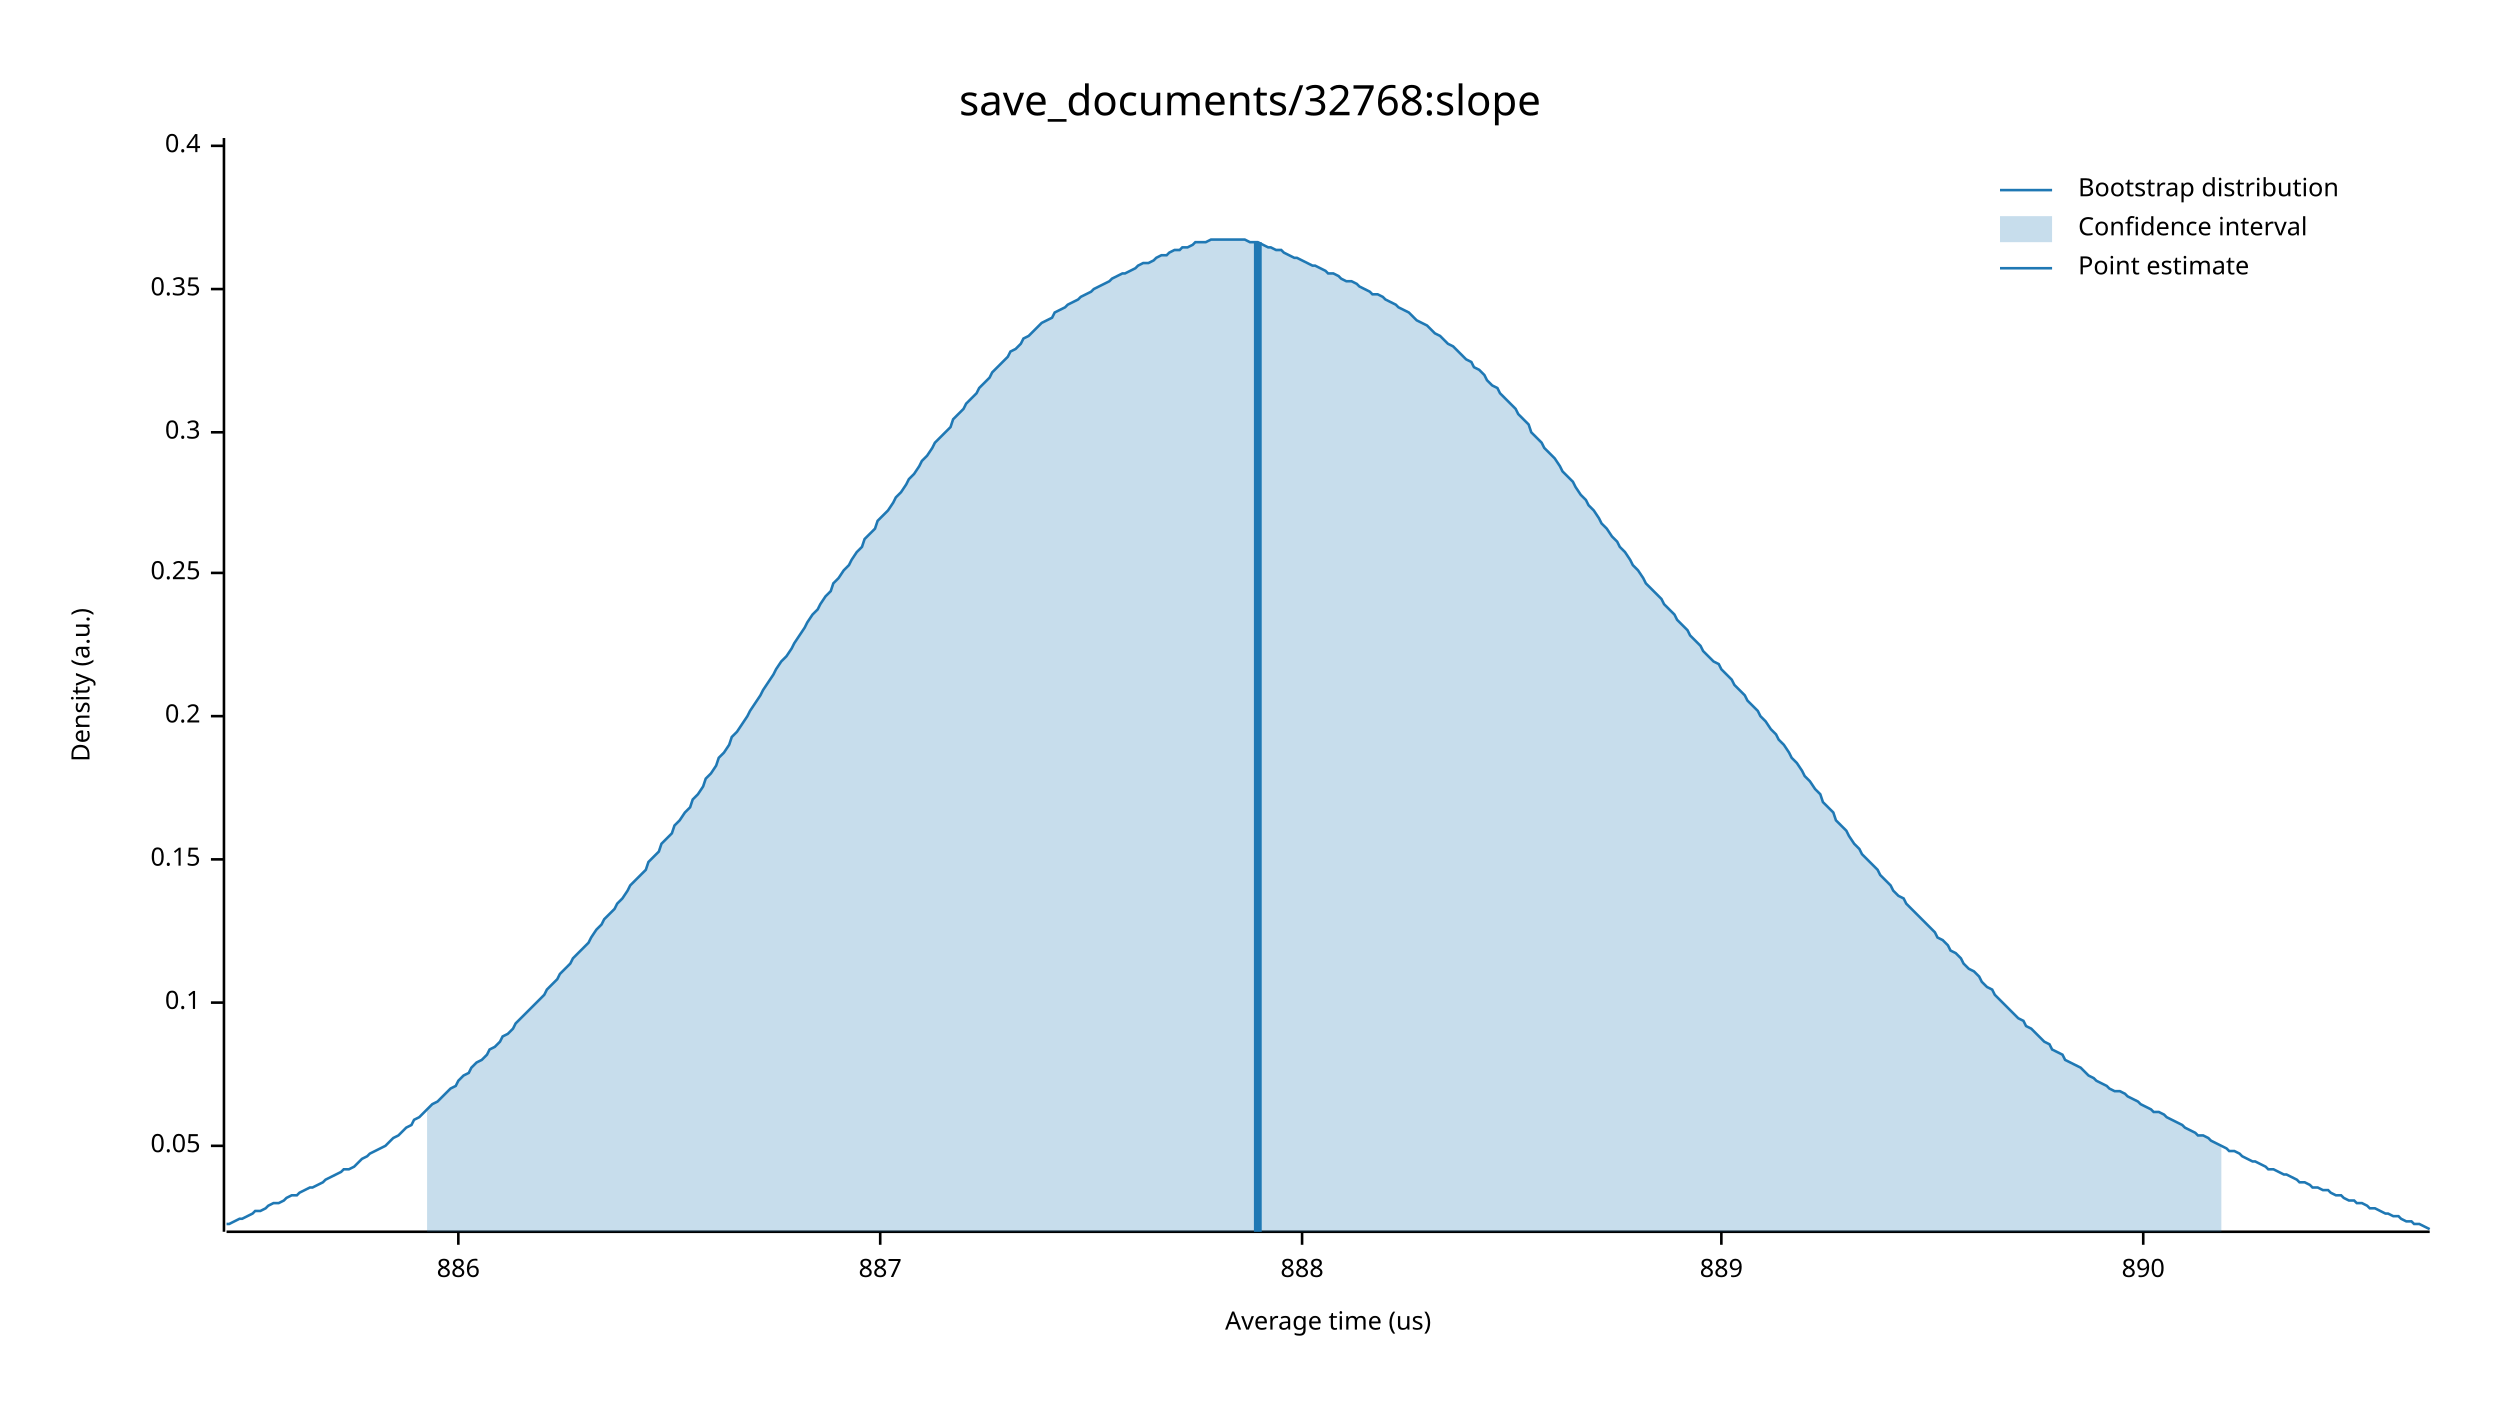
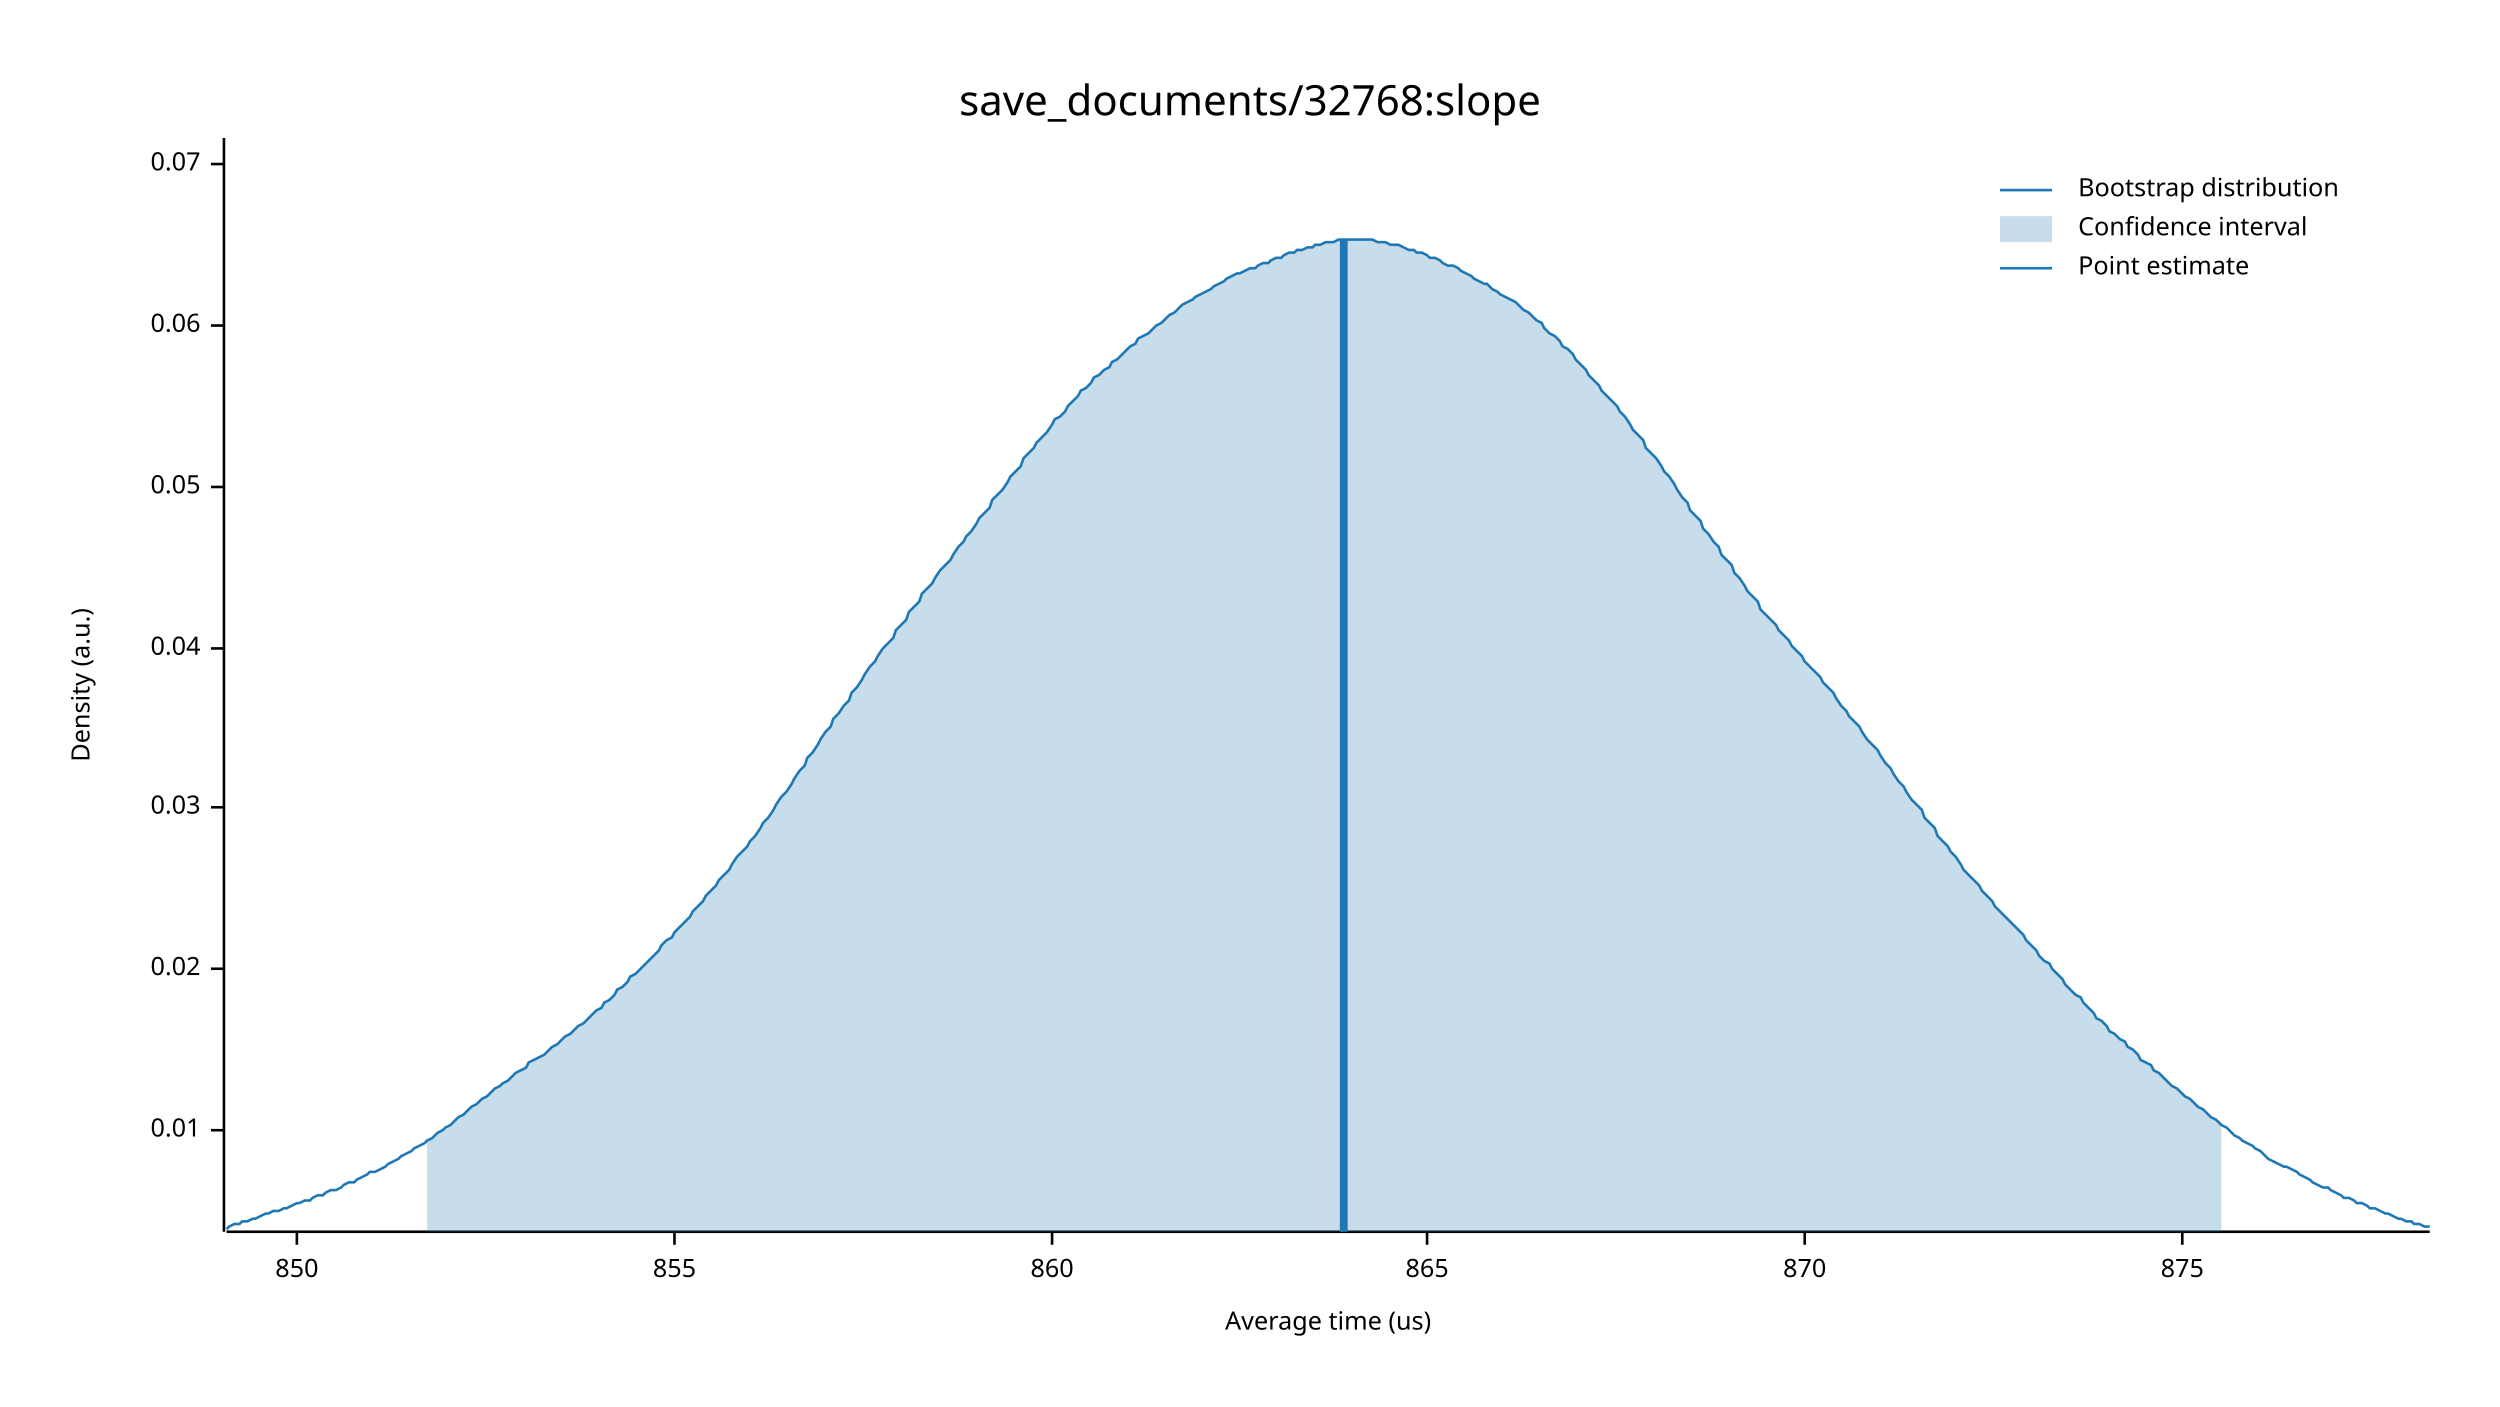
<svg xmlns="http://www.w3.org/2000/svg" width="960" height="540" viewBox="0 0 960 540">
  <text x="480" y="32" dy="0.76em" text-anchor="middle" font-family="sans-serif" font-size="16.129" opacity="1" fill="#000000">
save_documents/32768:slope
</text>
  <text x="27" y="263" dy="0.76em" text-anchor="middle" font-family="sans-serif" font-size="9.677" opacity="1" fill="#000000" transform="rotate(270, 27, 263)">
Density (a.u.)
</text>
  <text x="510" y="513" dy="-0.5ex" text-anchor="middle" font-family="sans-serif" font-size="9.677" opacity="1" fill="#000000">
Average time (us)
</text>
  <polyline fill="none" opacity="1" stroke="#000000" stroke-width="1" points="86,53 86,473 " />
-   <text x="77" y="440" dy="0.5ex" text-anchor="end" font-family="sans-serif" font-size="9.677" opacity="1" fill="#000000">
+   <text x="77" y="434" dy="0.5ex" text-anchor="end" font-family="sans-serif" font-size="9.677" opacity="1" fill="#000000">
+ 0.01
+ </text>
+   <polyline fill="none" opacity="1" stroke="#000000" stroke-width="1" points="81,434 86,434 " />
+   <text x="77" y="372" dy="0.5ex" text-anchor="end" font-family="sans-serif" font-size="9.677" opacity="1" fill="#000000">
+ 0.02
+ </text>
+   <polyline fill="none" opacity="1" stroke="#000000" stroke-width="1" points="81,372 86,372 " />
+   <text x="77" y="310" dy="0.5ex" text-anchor="end" font-family="sans-serif" font-size="9.677" opacity="1" fill="#000000">
+ 0.03
+ </text>
+   <polyline fill="none" opacity="1" stroke="#000000" stroke-width="1" points="81,310 86,310 " />
+   <text x="77" y="249" dy="0.5ex" text-anchor="end" font-family="sans-serif" font-size="9.677" opacity="1" fill="#000000">
+ 0.04
+ </text>
+   <polyline fill="none" opacity="1" stroke="#000000" stroke-width="1" points="81,249 86,249 " />
+   <text x="77" y="187" dy="0.5ex" text-anchor="end" font-family="sans-serif" font-size="9.677" opacity="1" fill="#000000">
0.05
</text>
-   <polyline fill="none" opacity="1" stroke="#000000" stroke-width="1" points="81,440 86,440 " />
-   <text x="77" y="385" dy="0.5ex" text-anchor="end" font-family="sans-serif" font-size="9.677" opacity="1" fill="#000000">
- 0.1
+   <polyline fill="none" opacity="1" stroke="#000000" stroke-width="1" points="81,187 86,187 " />
+   <text x="77" y="125" dy="0.5ex" text-anchor="end" font-family="sans-serif" font-size="9.677" opacity="1" fill="#000000">
+ 0.06
</text>
-   <polyline fill="none" opacity="1" stroke="#000000" stroke-width="1" points="81,385 86,385 " />
-   <text x="77" y="330" dy="0.5ex" text-anchor="end" font-family="sans-serif" font-size="9.677" opacity="1" fill="#000000">
- 0.15
+   <polyline fill="none" opacity="1" stroke="#000000" stroke-width="1" points="81,125 86,125 " />
+   <text x="77" y="63" dy="0.5ex" text-anchor="end" font-family="sans-serif" font-size="9.677" opacity="1" fill="#000000">
+ 0.07
</text>
-   <polyline fill="none" opacity="1" stroke="#000000" stroke-width="1" points="81,330 86,330 " />
-   <text x="77" y="275" dy="0.5ex" text-anchor="end" font-family="sans-serif" font-size="9.677" opacity="1" fill="#000000">
- 0.2
+   <polyline fill="none" opacity="1" stroke="#000000" stroke-width="1" points="81,63 86,63 " />
+   <polyline fill="none" opacity="1" stroke="#000000" stroke-width="1" points="87,473 933,473 " />
+   <text x="114" y="483" dy="0.76em" text-anchor="middle" font-family="sans-serif" font-size="9.677" opacity="1" fill="#000000">
+ 850
</text>
-   <polyline fill="none" opacity="1" stroke="#000000" stroke-width="1" points="81,275 86,275 " />
-   <text x="77" y="220" dy="0.5ex" text-anchor="end" font-family="sans-serif" font-size="9.677" opacity="1" fill="#000000">
- 0.25
+   <polyline fill="none" opacity="1" stroke="#000000" stroke-width="1" points="114,473 114,478 " />
+   <text x="259" y="483" dy="0.76em" text-anchor="middle" font-family="sans-serif" font-size="9.677" opacity="1" fill="#000000">
+ 855
</text>
-   <polyline fill="none" opacity="1" stroke="#000000" stroke-width="1" points="81,220 86,220 " />
-   <text x="77" y="166" dy="0.5ex" text-anchor="end" font-family="sans-serif" font-size="9.677" opacity="1" fill="#000000">
- 0.3
+   <polyline fill="none" opacity="1" stroke="#000000" stroke-width="1" points="259,473 259,478 " />
+   <text x="404" y="483" dy="0.76em" text-anchor="middle" font-family="sans-serif" font-size="9.677" opacity="1" fill="#000000">
+ 860
</text>
-   <polyline fill="none" opacity="1" stroke="#000000" stroke-width="1" points="81,166 86,166 " />
-   <text x="77" y="111" dy="0.5ex" text-anchor="end" font-family="sans-serif" font-size="9.677" opacity="1" fill="#000000">
- 0.35
+   <polyline fill="none" opacity="1" stroke="#000000" stroke-width="1" points="404,473 404,478 " />
+   <text x="548" y="483" dy="0.76em" text-anchor="middle" font-family="sans-serif" font-size="9.677" opacity="1" fill="#000000">
+ 865
</text>
-   <polyline fill="none" opacity="1" stroke="#000000" stroke-width="1" points="81,111 86,111 " />
-   <text x="77" y="56" dy="0.5ex" text-anchor="end" font-family="sans-serif" font-size="9.677" opacity="1" fill="#000000">
- 0.4
+   <polyline fill="none" opacity="1" stroke="#000000" stroke-width="1" points="548,473 548,478 " />
+   <text x="693" y="483" dy="0.76em" text-anchor="middle" font-family="sans-serif" font-size="9.677" opacity="1" fill="#000000">
+ 870
</text>
-   <polyline fill="none" opacity="1" stroke="#000000" stroke-width="1" points="81,56 86,56 " />
-   <polyline fill="none" opacity="1" stroke="#000000" stroke-width="1" points="87,473 933,473 " />
-   <text x="176" y="483" dy="0.76em" text-anchor="middle" font-family="sans-serif" font-size="9.677" opacity="1" fill="#000000">
- 886
+   <polyline fill="none" opacity="1" stroke="#000000" stroke-width="1" points="693,473 693,478 " />
+   <text x="838" y="483" dy="0.76em" text-anchor="middle" font-family="sans-serif" font-size="9.677" opacity="1" fill="#000000">
+ 875
</text>
-   <polyline fill="none" opacity="1" stroke="#000000" stroke-width="1" points="176,473 176,478 " />
-   <text x="338" y="483" dy="0.76em" text-anchor="middle" font-family="sans-serif" font-size="9.677" opacity="1" fill="#000000">
- 887
- </text>
-   <polyline fill="none" opacity="1" stroke="#000000" stroke-width="1" points="338,473 338,478 " />
-   <text x="500" y="483" dy="0.76em" text-anchor="middle" font-family="sans-serif" font-size="9.677" opacity="1" fill="#000000">
- 888
- </text>
-   <polyline fill="none" opacity="1" stroke="#000000" stroke-width="1" points="500,473 500,478 " />
-   <text x="661" y="483" dy="0.76em" text-anchor="middle" font-family="sans-serif" font-size="9.677" opacity="1" fill="#000000">
- 889
- </text>
-   <polyline fill="none" opacity="1" stroke="#000000" stroke-width="1" points="661,473 661,478 " />
-   <text x="823" y="483" dy="0.76em" text-anchor="middle" font-family="sans-serif" font-size="9.677" opacity="1" fill="#000000">
- 890
- </text>
-   <polyline fill="none" opacity="1" stroke="#000000" stroke-width="1" points="823,473 823,478 " />
-   <polyline fill="none" opacity="1" stroke="#1F78B4" stroke-width="1" points="87,470 88,470 90,469 92,468 93,468 95,467 97,466 98,465 100,465 102,464 103,463 105,462 107,462 109,461 110,460 112,459 114,459 115,458 117,457 119,456 120,456 122,455 124,454 125,453 127,452 129,451 131,450 132,449 134,449 136,448 137,447 139,445 141,444 142,443 144,442 146,441 148,440 149,439 151,437 153,436 154,435 156,433 158,432 159,430 161,429 163,427 164,426 166,424 168,423 170,421 171,420 173,418 175,417 176,415 178,413 180,412 181,410 183,408 185,407 187,405 188,403 190,402 192,400 193,398 195,397 197,395 198,393 200,391 202,389 203,388 205,386 207,384 209,382 210,380 212,378 214,376 215,374 217,372 219,370 220,368 222,366 224,364 226,362 227,360 229,357 231,355 232,353 234,351 236,349 237,347 239,345 241,342 242,340 244,338 246,336 248,334 249,331 251,329 253,327 254,324 256,322 258,320 259,317 261,315 263,312 265,310 266,307 268,305 270,302 271,299 273,297 275,294 276,291 278,289 280,286 281,283 283,281 285,278 287,275 288,273 290,270 292,267 293,265 295,262 297,259 298,257 300,254 302,252 304,249 305,247 307,244 309,241 310,239 312,236 314,234 315,232 317,229 319,227 320,224 322,222 324,219 326,217 327,215 329,212 331,210 332,207 334,205 336,203 337,200 339,198 341,196 343,193 344,191 346,189 348,186 349,184 351,182 353,179 354,177 356,175 358,172 359,170 361,168 363,166 365,164 366,161 368,159 370,157 371,155 373,153 375,151 376,149 378,147 380,145 381,143 383,141 385,139 387,137 388,135 390,134 392,132 393,130 395,129 397,127 398,126 400,124 402,123 404,122 405,120 407,119 409,118 410,117 412,116 414,115 415,114 417,113 419,112 420,111 422,110 424,109 426,108 427,107 429,106 431,105 432,105 434,104 436,103 437,102 439,101 441,101 443,100 444,99 446,98 448,98 449,97 451,96 453,96 454,95 456,95 458,94 459,93 461,93 463,93 465,92 466,92 468,92 470,92 471,92 473,92 475,92 476,92 478,92 480,93 482,93 483,93 485,94 487,95 488,95 490,96 492,96 493,97 495,98 497,99 498,99 500,100 502,101 504,102 505,102 507,103 509,104 510,105 512,105 514,106 515,107 517,108 519,108 521,109 522,110 524,111 526,112 527,113 529,113 531,114 532,115 534,116 536,117 537,118 539,119 541,120 543,122 544,123 546,124 548,125 549,126 551,128 553,129 554,130 556,132 558,133 560,135 561,136 563,138 565,139 566,141 568,142 570,144 571,146 573,148 575,149 576,151 578,153 580,155 582,157 583,159 585,161 587,163 588,166 590,168 592,170 593,172 595,174 597,176 599,179 600,181 602,183 604,185 605,187 607,190 609,192 610,194 612,196 614,199 615,201 617,203 619,206 621,208 622,210 624,212 626,215 627,217 629,219 631,222 632,224 634,226 636,228 638,230 639,232 641,234 643,236 644,238 646,240 648,242 649,244 651,246 653,248 654,250 656,252 658,254 660,255 661,257 663,259 665,261 666,263 668,265 670,267 671,269 673,271 675,273 676,275 678,277 680,280 682,282 683,284 685,286 687,289 688,291 690,293 692,296 693,298 695,300 697,303 699,305 700,308 702,310 704,312 705,315 707,317 709,319 710,321 712,324 714,326 715,328 717,330 719,332 721,334 722,336 724,338 726,340 727,342 729,344 731,345 732,347 734,349 736,351 738,353 739,354 741,356 743,358 744,360 746,361 748,363 749,365 751,366 753,368 754,370 756,372 758,373 760,375 761,377 763,379 765,380 766,382 768,384 770,386 771,387 773,389 775,391 777,392 778,394 780,395 782,397 783,398 785,400 787,401 788,403 790,404 792,405 793,407 795,408 797,409 799,410 800,411 802,413 804,414 805,415 807,416 809,417 810,418 812,419 814,419 816,420 817,421 819,422 821,423 822,424 824,425 826,426 827,427 829,427 831,428 832,429 834,430 836,431 838,432 839,433 841,434 843,435 844,436 846,436 848,437 849,438 851,439 853,440 855,441 856,442 858,442 860,443 861,444 863,445 865,446 866,446 868,447 870,448 871,449 873,449 875,450 877,451 878,451 880,452 882,453 883,454 885,454 887,455 888,456 890,456 892,457 894,457 895,458 897,459 899,459 900,460 902,461 904,461 905,462 907,462 909,463 910,464 912,464 914,465 916,466 917,466 919,467 921,467 922,468 924,469 926,469 927,470 929,470 931,471 933,472 " />
-   <polygon opacity="0.25" fill="#1F78B4" points="164,426 166,424 168,423 170,421 171,420 173,418 175,417 176,415 178,413 180,412 181,410 183,408 185,407 187,405 188,403 190,402 192,400 193,398 195,397 197,395 198,393 200,391 202,389 203,388 205,386 207,384 209,382 210,380 212,378 214,376 215,374 217,372 219,370 220,368 222,366 224,364 226,362 227,360 229,357 231,355 232,353 234,351 236,349 237,347 239,345 241,342 242,340 244,338 246,336 248,334 249,331 251,329 253,327 254,324 256,322 258,320 259,317 261,315 263,312 265,310 266,307 268,305 270,302 271,299 273,297 275,294 276,291 278,289 280,286 281,283 283,281 285,278 287,275 288,273 290,270 292,267 293,265 295,262 297,259 298,257 300,254 302,252 304,249 305,247 307,244 309,241 310,239 312,236 314,234 315,232 317,229 319,227 320,224 322,222 324,219 326,217 327,215 329,212 331,210 332,207 334,205 336,203 337,200 339,198 341,196 343,193 344,191 346,189 348,186 349,184 351,182 353,179 354,177 356,175 358,172 359,170 361,168 363,166 365,164 366,161 368,159 370,157 371,155 373,153 375,151 376,149 378,147 380,145 381,143 383,141 385,139 387,137 388,135 390,134 392,132 393,130 395,129 397,127 398,126 400,124 402,123 404,122 405,120 407,119 409,118 410,117 412,116 414,115 415,114 417,113 419,112 420,111 422,110 424,109 426,108 427,107 429,106 431,105 432,105 434,104 436,103 437,102 439,101 441,101 443,100 444,99 446,98 448,98 449,97 451,96 453,96 454,95 456,95 458,94 459,93 461,93 463,93 465,92 466,92 468,92 470,92 471,92 473,92 475,92 476,92 478,92 480,93 482,93 483,93 485,94 487,95 488,95 490,96 492,96 493,97 495,98 497,99 498,99 500,100 502,101 504,102 505,102 507,103 509,104 510,105 512,105 514,106 515,107 517,108 519,108 521,109 522,110 524,111 526,112 527,113 529,113 531,114 532,115 534,116 536,117 537,118 539,119 541,120 543,122 544,123 546,124 548,125 549,126 551,128 553,129 554,130 556,132 558,133 560,135 561,136 563,138 565,139 566,141 568,142 570,144 571,146 573,148 575,149 576,151 578,153 580,155 582,157 583,159 585,161 587,163 588,166 590,168 592,170 593,172 595,174 597,176 599,179 600,181 602,183 604,185 605,187 607,190 609,192 610,194 612,196 614,199 615,201 617,203 619,206 621,208 622,210 624,212 626,215 627,217 629,219 631,222 632,224 634,226 636,228 638,230 639,232 641,234 643,236 644,238 646,240 648,242 649,244 651,246 653,248 654,250 656,252 658,254 660,255 661,257 663,259 665,261 666,263 668,265 670,267 671,269 673,271 675,273 676,275 678,277 680,280 682,282 683,284 685,286 687,289 688,291 690,293 692,296 693,298 695,300 697,303 699,305 700,308 702,310 704,312 705,315 707,317 709,319 710,321 712,324 714,326 715,328 717,330 719,332 721,334 722,336 724,338 726,340 727,342 729,344 731,345 732,347 734,349 736,351 738,353 739,354 741,356 743,358 744,360 746,361 748,363 749,365 751,366 753,368 754,370 756,372 758,373 760,375 761,377 763,379 765,380 766,382 768,384 770,386 771,387 773,389 775,391 777,392 778,394 780,395 782,397 783,398 785,400 787,401 788,403 790,404 792,405 793,407 795,408 797,409 799,410 800,411 802,413 804,414 805,415 807,416 809,417 810,418 812,419 814,419 816,420 817,421 819,422 821,423 822,424 824,425 826,426 827,427 829,427 831,428 832,429 834,430 836,431 838,432 839,433 841,434 843,435 844,436 846,436 848,437 849,438 851,439 853,440 853,473 164,473 " />
-   <polyline fill="none" opacity="1" stroke="#1F78B4" stroke-width="3" points="483,473 483,93 " />
+   <polyline fill="none" opacity="1" stroke="#000000" stroke-width="1" points="838,473 838,478 " />
+   <polyline fill="none" opacity="1" stroke="#1F78B4" stroke-width="1" points="87,472 88,471 90,470 92,470 93,469 95,469 97,468 98,468 100,467 102,466 103,466 105,465 107,465 109,464 110,464 112,463 114,462 115,462 117,461 119,461 120,460 122,459 124,459 125,458 127,457 129,457 131,456 132,455 134,454 136,454 137,453 139,452 141,451 142,450 144,450 146,449 148,448 149,447 151,446 153,445 154,444 156,443 158,442 159,441 161,440 163,439 164,438 166,437 168,435 170,434 171,433 173,432 175,430 176,429 178,428 180,426 181,425 183,424 185,422 187,421 188,420 190,418 192,417 193,416 195,415 197,413 198,412 200,411 202,410 203,408 205,407 207,406 209,405 210,404 212,402 214,401 215,400 217,398 219,397 220,396 222,394 224,393 226,391 227,390 229,388 231,387 232,385 234,384 236,382 237,380 239,379 241,377 242,375 244,374 246,372 248,370 249,369 251,367 253,365 254,363 256,361 258,360 259,358 261,356 263,354 265,352 266,350 268,348 270,346 271,344 273,342 275,340 276,338 278,336 280,334 281,332 283,329 285,327 287,325 288,323 290,321 292,318 293,316 295,314 297,311 298,309 300,306 302,304 304,301 305,299 307,296 309,294 310,291 312,289 314,286 315,284 317,281 319,279 320,276 322,274 324,271 326,269 327,266 329,264 331,261 332,259 334,256 336,254 337,252 339,249 341,247 343,245 344,242 346,240 348,238 349,235 351,233 353,231 354,228 356,226 358,224 359,222 361,219 363,217 365,215 366,213 368,210 370,208 371,206 373,204 375,201 376,199 378,197 380,195 381,192 383,190 385,188 387,185 388,183 390,181 392,179 393,176 395,174 397,172 398,170 400,168 402,166 404,163 405,161 407,160 409,158 410,156 412,154 414,152 415,150 417,149 419,147 420,145 422,144 424,142 426,141 427,139 429,138 431,136 432,135 434,133 436,132 437,130 439,129 441,128 443,126 444,125 446,124 448,122 449,121 451,120 453,118 454,117 456,116 458,115 459,114 461,113 463,112 465,111 466,110 468,109 470,108 471,107 473,106 475,105 476,105 478,104 480,103 482,103 483,102 485,101 487,101 488,100 490,99 492,99 493,98 495,97 497,97 498,96 500,96 502,95 504,95 505,94 507,94 509,93 510,93 512,93 514,92 515,92 517,92 519,92 521,92 522,92 524,92 526,92 527,92 529,93 531,93 532,93 534,94 536,94 537,94 539,95 541,96 543,96 544,97 546,97 548,98 549,99 551,99 553,100 554,101 556,102 558,102 560,103 561,104 563,105 565,106 566,107 568,108 570,109 571,109 573,111 575,112 576,113 578,114 580,115 582,116 583,117 585,119 587,120 588,121 590,123 592,124 593,126 595,128 597,129 599,131 600,133 602,134 604,136 605,138 607,140 609,142 610,144 612,146 614,148 615,150 617,152 619,154 621,156 622,158 624,160 626,163 627,165 629,167 631,169 632,172 634,174 636,176 638,179 639,181 641,183 643,186 644,188 646,191 648,193 649,196 651,198 653,200 654,203 656,205 658,208 660,210 661,213 663,215 665,217 666,220 668,222 670,225 671,227 673,229 675,231 676,234 678,236 680,238 682,240 683,242 685,244 687,246 688,248 690,250 692,252 693,254 695,256 697,258 699,260 700,262 702,264 704,266 705,268 707,271 709,273 710,275 712,277 714,279 715,281 717,284 719,286 721,288 722,290 724,293 726,295 727,297 729,300 731,302 732,304 734,307 736,309 738,311 739,314 741,316 743,318 744,321 746,323 748,325 749,327 751,329 753,332 754,334 756,336 758,338 760,340 761,342 763,344 765,346 766,348 768,350 770,352 771,353 773,355 775,357 777,359 778,361 780,363 782,365 783,367 785,369 787,370 788,372 790,374 792,376 793,378 795,380 797,382 799,383 800,385 802,387 804,389 805,391 807,392 809,394 810,396 812,397 814,399 816,400 817,402 819,403 821,405 822,407 824,408 826,409 827,411 829,412 831,414 832,415 834,417 836,418 838,420 839,421 841,422 843,424 844,425 846,426 848,428 849,429 851,430 853,432 855,433 856,434 858,436 860,437 861,438 863,439 865,440 866,441 868,442 870,444 871,445 873,446 875,447 877,448 878,448 880,449 882,450 883,451 885,452 887,453 888,454 890,455 892,456 894,456 895,457 897,458 899,459 900,460 902,460 904,461 905,462 907,462 909,463 910,464 912,464 914,465 916,466 917,466 919,467 921,468 922,468 924,469 926,469 927,470 929,470 931,471 933,471 " />
+   <polygon opacity="0.25" fill="#1F78B4" points="164,438 166,437 168,435 170,434 171,433 173,432 175,430 176,429 178,428 180,426 181,425 183,424 185,422 187,421 188,420 190,418 192,417 193,416 195,415 197,413 198,412 200,411 202,410 203,408 205,407 207,406 209,405 210,404 212,402 214,401 215,400 217,398 219,397 220,396 222,394 224,393 226,391 227,390 229,388 231,387 232,385 234,384 236,382 237,380 239,379 241,377 242,375 244,374 246,372 248,370 249,369 251,367 253,365 254,363 256,361 258,360 259,358 261,356 263,354 265,352 266,350 268,348 270,346 271,344 273,342 275,340 276,338 278,336 280,334 281,332 283,329 285,327 287,325 288,323 290,321 292,318 293,316 295,314 297,311 298,309 300,306 302,304 304,301 305,299 307,296 309,294 310,291 312,289 314,286 315,284 317,281 319,279 320,276 322,274 324,271 326,269 327,266 329,264 331,261 332,259 334,256 336,254 337,252 339,249 341,247 343,245 344,242 346,240 348,238 349,235 351,233 353,231 354,228 356,226 358,224 359,222 361,219 363,217 365,215 366,213 368,210 370,208 371,206 373,204 375,201 376,199 378,197 380,195 381,192 383,190 385,188 387,185 388,183 390,181 392,179 393,176 395,174 397,172 398,170 400,168 402,166 404,163 405,161 407,160 409,158 410,156 412,154 414,152 415,150 417,149 419,147 420,145 422,144 424,142 426,141 427,139 429,138 431,136 432,135 434,133 436,132 437,130 439,129 441,128 443,126 444,125 446,124 448,122 449,121 451,120 453,118 454,117 456,116 458,115 459,114 461,113 463,112 465,111 466,110 468,109 470,108 471,107 473,106 475,105 476,105 478,104 480,103 482,103 483,102 485,101 487,101 488,100 490,99 492,99 493,98 495,97 497,97 498,96 500,96 502,95 504,95 505,94 507,94 509,93 510,93 512,93 514,92 515,92 517,92 519,92 521,92 522,92 524,92 526,92 527,92 529,93 531,93 532,93 534,94 536,94 537,94 539,95 541,96 543,96 544,97 546,97 548,98 549,99 551,99 553,100 554,101 556,102 558,102 560,103 561,104 563,105 565,106 566,107 568,108 570,109 571,109 573,111 575,112 576,113 578,114 580,115 582,116 583,117 585,119 587,120 588,121 590,123 592,124 593,126 595,128 597,129 599,131 600,133 602,134 604,136 605,138 607,140 609,142 610,144 612,146 614,148 615,150 617,152 619,154 621,156 622,158 624,160 626,163 627,165 629,167 631,169 632,172 634,174 636,176 638,179 639,181 641,183 643,186 644,188 646,191 648,193 649,196 651,198 653,200 654,203 656,205 658,208 660,210 661,213 663,215 665,217 666,220 668,222 670,225 671,227 673,229 675,231 676,234 678,236 680,238 682,240 683,242 685,244 687,246 688,248 690,250 692,252 693,254 695,256 697,258 699,260 700,262 702,264 704,266 705,268 707,271 709,273 710,275 712,277 714,279 715,281 717,284 719,286 721,288 722,290 724,293 726,295 727,297 729,300 731,302 732,304 734,307 736,309 738,311 739,314 741,316 743,318 744,321 746,323 748,325 749,327 751,329 753,332 754,334 756,336 758,338 760,340 761,342 763,344 765,346 766,348 768,350 770,352 771,353 773,355 775,357 777,359 778,361 780,363 782,365 783,367 785,369 787,370 788,372 790,374 792,376 793,378 795,380 797,382 799,383 800,385 802,387 804,389 805,391 807,392 809,394 810,396 812,397 814,399 816,400 817,402 819,403 821,405 822,407 824,408 826,409 827,411 829,412 831,414 832,415 834,417 836,418 838,420 839,421 841,422 843,424 844,425 846,426 848,428 849,429 851,430 853,432 853,473 164,473 " />
+   <polyline fill="none" opacity="1" stroke="#1F78B4" stroke-width="3" points="516,473 516,92 " />
  <text x="798" y="68" dy="0.76em" text-anchor="start" font-family="sans-serif" font-size="9.677" opacity="1" fill="#000000">
Bootstrap distribution
</text>
  <text x="798" y="83" dy="0.76em" text-anchor="start" font-family="sans-serif" font-size="9.677" opacity="1" fill="#000000">
Confidence interval
</text>
  <text x="798" y="98" dy="0.76em" text-anchor="start" font-family="sans-serif" font-size="9.677" opacity="1" fill="#000000">
Point estimate
</text>
  <polyline fill="none" opacity="1" stroke="#1F78B4" stroke-width="1" points="768,73 788,73 " />
  <rect x="768" y="83" width="20" height="10" opacity="0.25" fill="#1F78B4" stroke="none" />
  <polyline fill="none" opacity="1" stroke="#1F78B4" stroke-width="1" points="768,103 788,103 " />
</svg>
